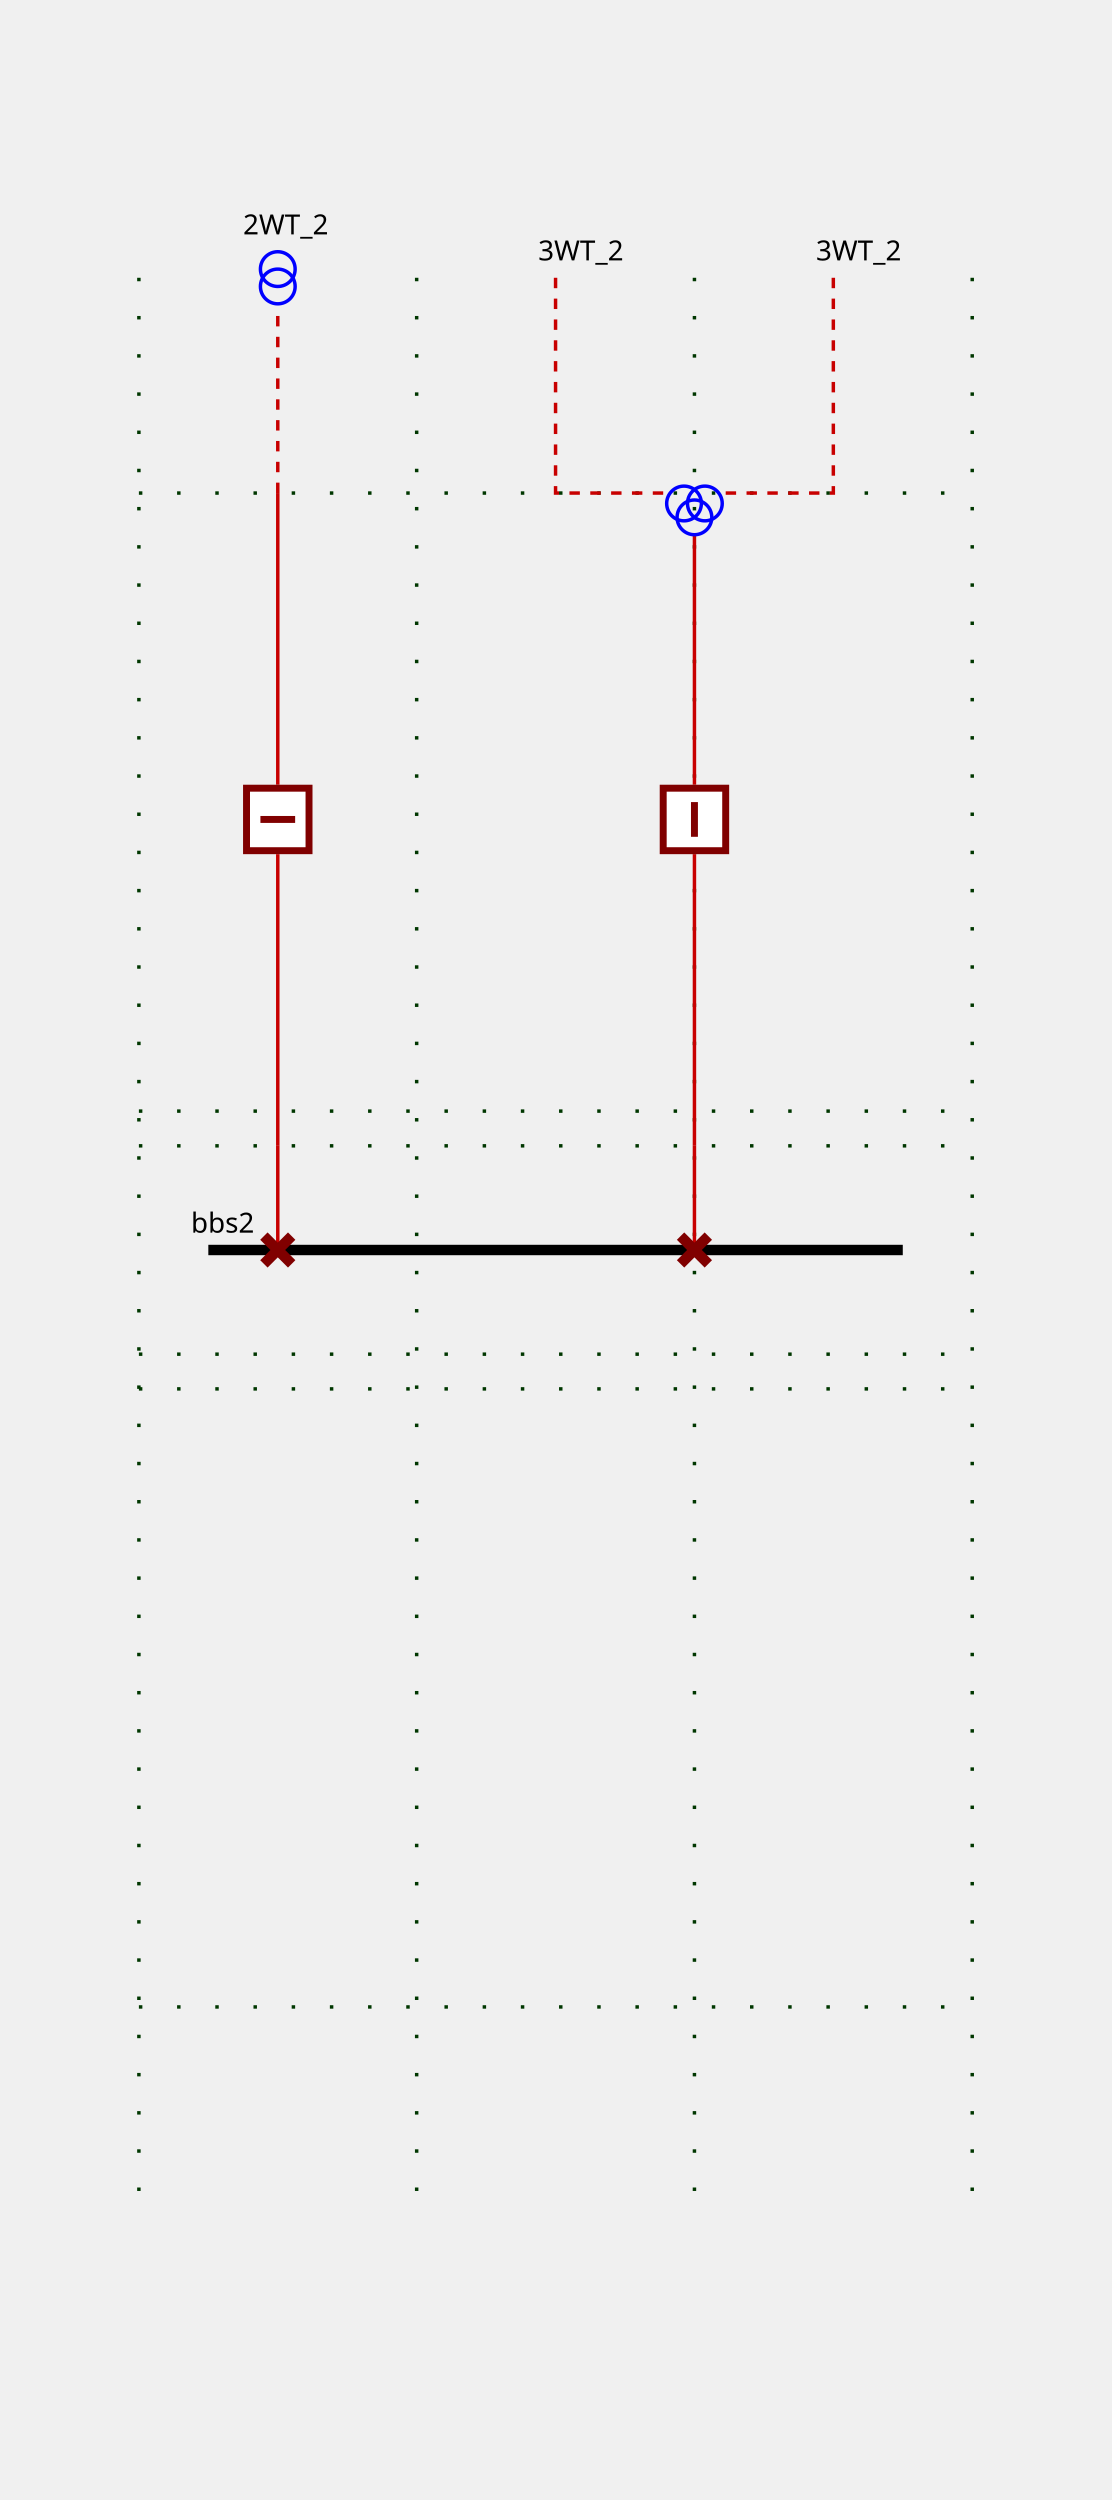
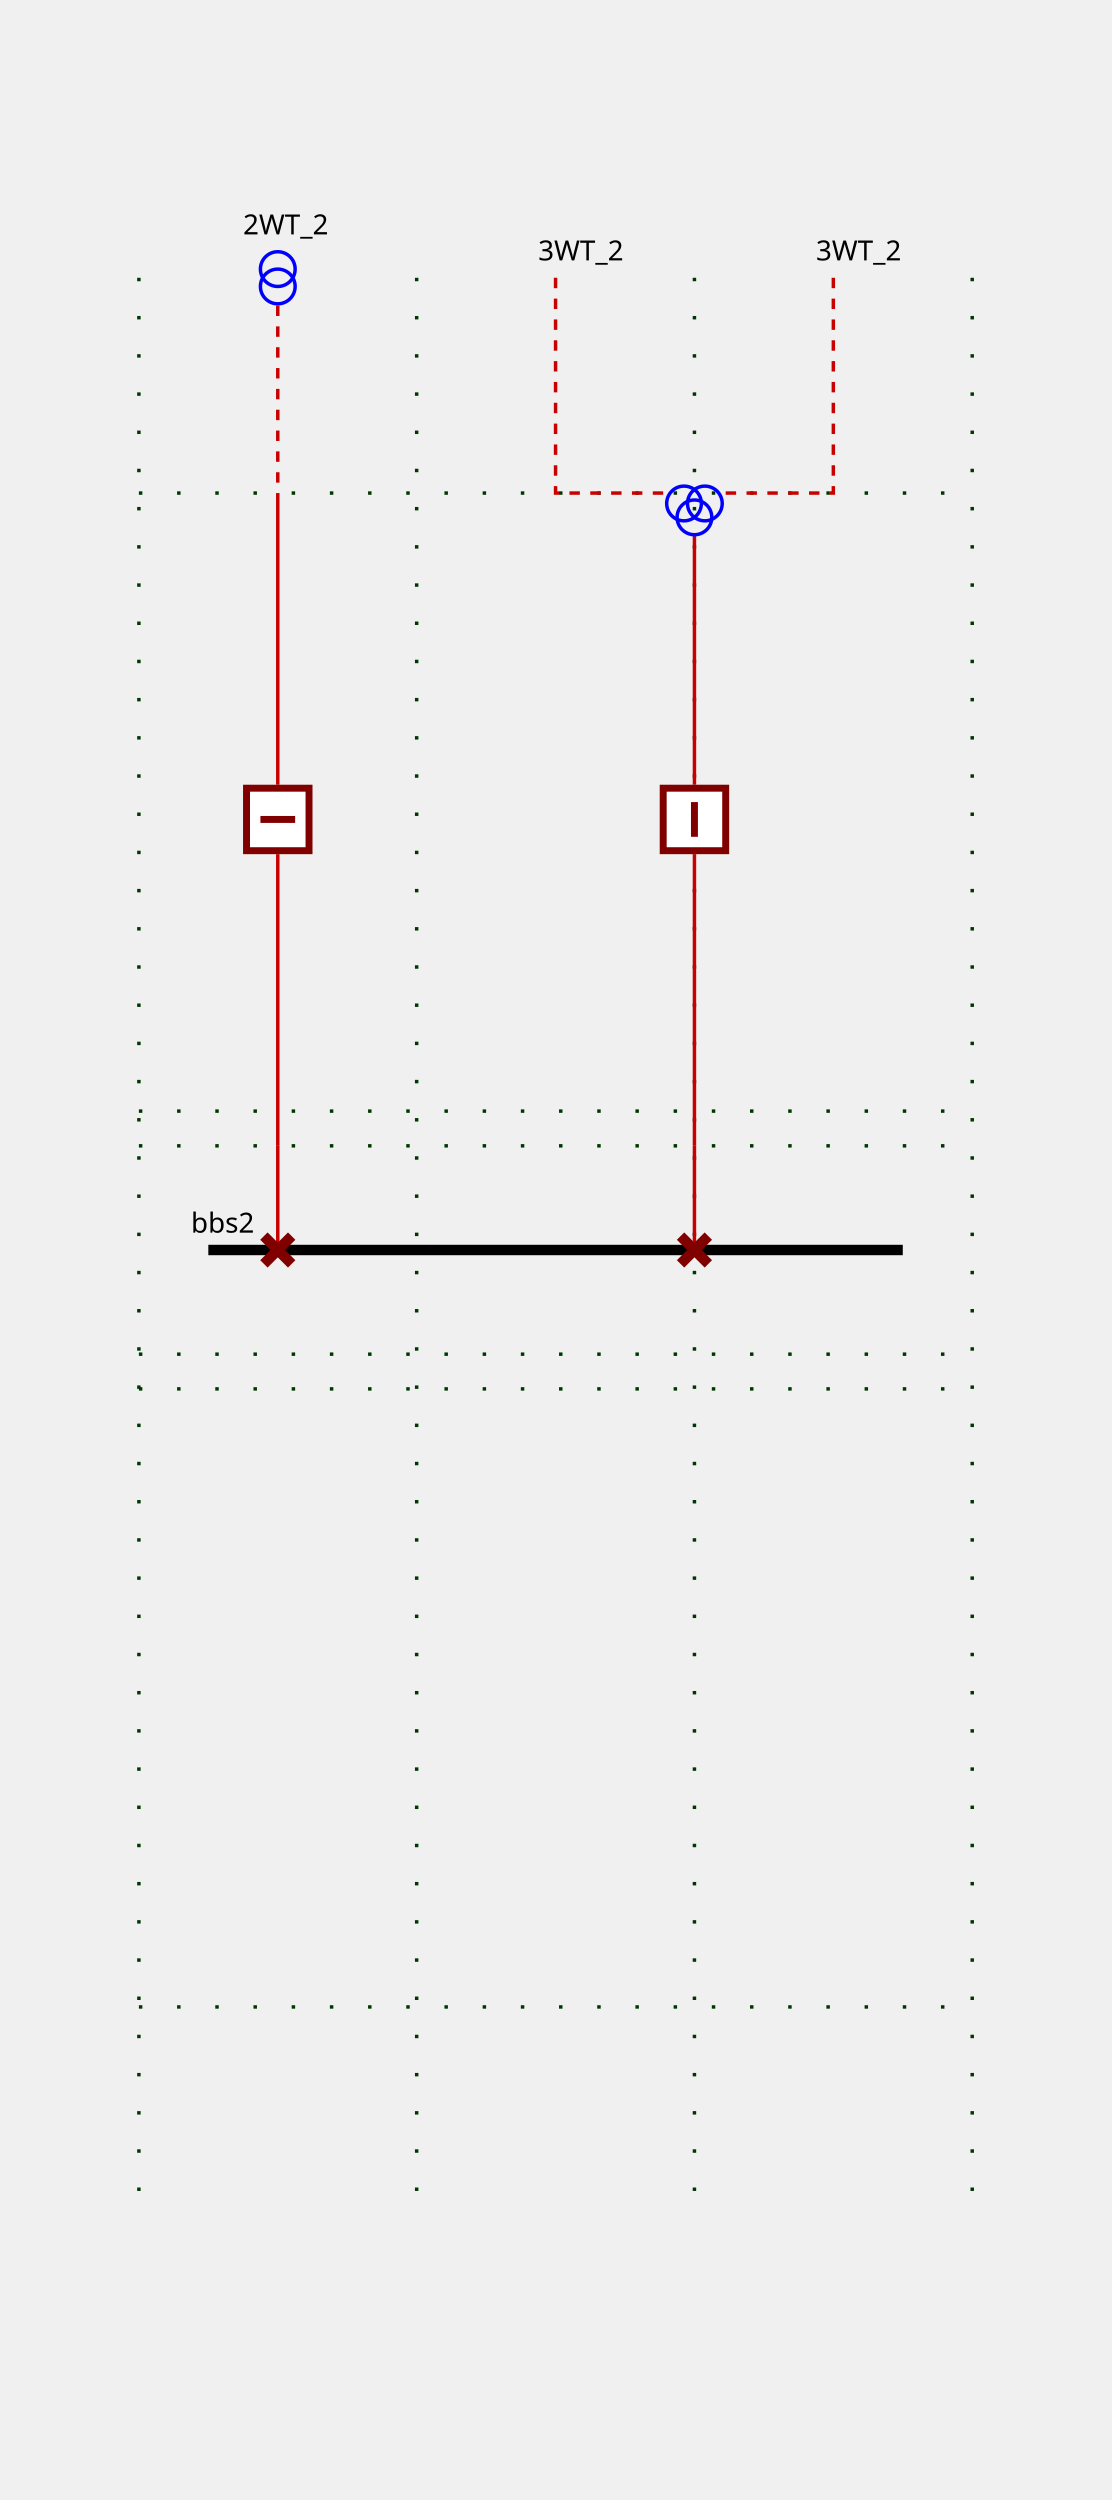
<svg xmlns="http://www.w3.org/2000/svg" height="720.0" viewBox="0 0 320.0 720.0" width="320.0">
  <style>
/* ----------------------------------------------------------------------- */
/* File: tautologies.css ------------------------------------------------- */
.sld-out .sld-arrow-in {visibility: hidden}
.sld-in .sld-arrow-out {visibility: hidden}
.sld-closed .sld-sw-open {visibility: hidden}
.sld-open .sld-sw-closed {visibility: hidden}
.sld-hidden-node {visibility: hidden}
.sld-top-feeder .sld-label {dominant-baseline: auto}
.sld-bottom-feeder .sld-label {dominant-baseline: hanging}
.sld-arrow-p .sld-label {dominant-baseline: middle}
.sld-arrow-q .sld-label {dominant-baseline: middle}
/* ----------------------------------------------------------------------- */
/* File: baseVoltages.css ------------------------------------------------ */
.sld-vl300to500 {--sld-vl-color: #ff0000}
.sld-vl180to300 {--sld-vl-color: #228b22}
.sld-vl120to180 {--sld-vl-color: #01afaf}
.sld-vl70to120 {--sld-vl-color: #cc5500}
.sld-vl50to70 {--sld-vl-color: #a020f0}
.sld-vl30to50 {--sld-vl-color: #ff8290}
.sld-vl0to30 {--sld-vl-color: #abae28}
/* ----------------------------------------------------------------------- */
/* File : highlightLineStates.css ---------------------------------------- */
.sld-feeder-disconnected {stroke: black}
.sld-feeder-connected-disconnected {stroke-dasharray: 3,3}
.sld-feeder-disconnected-connected {stroke: black; stroke-dasharray: 3,3}
/* ----------------------------------------------------------------------- */
/* File : components.css ------------------------------------------------- */
/* Stroke black */
.sld-disconnector {stroke-width: 3; stroke: black; fill: none}
/* Stroke blue */
.sld-breaker {stroke-width: 2; stroke: blue; fill:white}
.sld-load-break-switch {stroke: blue; fill: white}
/* Stroke --sld-vl-color with fallback black */
.sld-bus-connection {fill: var(--sld-vl-color, black)}
.sld-cell-shape-flat .sld-bus-connection {visibility: hidden}
.sld-busbar-section {stroke: var(--sld-vl-color, black); stroke-width: 3; fill: none}
/* Stroke --sld-vl-color with fallback red */
.sld-wire {stroke: var(--sld-vl-color, #c80000); fill: none}
/* Stroke --sld-vl-color with fallback blue */
.sld-load {stroke: var(--sld-vl-color, blue); fill: none}
.sld-generator {stroke: var(--sld-vl-color, blue); fill: none}
.sld-two-wt {stroke: var(--sld-vl-color, blue); fill: none}
.sld-three-wt {stroke: var(--sld-vl-color, blue); fill: none}
.sld-winding {stroke: var(--sld-vl-color, blue); fill: none}
.sld-capacitor {stroke: var(--sld-vl-color, blue); fill: none}
.sld-inductor {stroke: var(--sld-vl-color, blue); fill: none}
.sld-pst {stroke: var(--sld-vl-color, blue); fill: none}
.sld-pst-arrow {stroke: black; fill: none}
.sld-svc {stroke: var(--sld-vl-color, blue); fill: none}
.sld-vsc {stroke: var(--sld-vl-color, blue); font-size: 7.43px; fill: none}
/* Stroke none &amp; fill: --sld-vl-color */
.sld-node-infos {stroke: none; fill: var(--sld-vl-color, black)}
/* Stroke none &amp; fill: black */
.sld-label {stroke: none; fill: black; font: 8px "Verdana"}
.sld-graph-label {stroke: none; fill: black; font: 12px "Verdana"}
.sld-node {stroke: none; fill: black}
.sld-flash {stroke: none; fill: black}
.sld-lock {stroke: none; fill: black}
/* Specific */
.sld-grid {stroke: #003700; stroke-dasharray: 1,10}
.sld-arrow-p {fill:black}
.sld-arrow-q {fill:blue}
.sld-frame {fill: var(--sld-background-color, transparent)}
/* Stroke maroon for fictitious switch */
.sld-breaker.sld-fictitious {stroke: maroon}
.sld-disconnector.sld-fictitious {stroke: maroon}
.sld-load-break-switch.sld-fictitious {stroke: maroon}
.sld-busbar-section.sld-fictitious {stroke: var(--sld-vl-color, #c80000); stroke-width: 1}

</style>
  <rect class="sld-frame" height="100%" width="100%" />
  <g>
    <g class="sld-grid" id="GRID_vl2">
      <line x1="40.0" x2="40.0" y1="80.0" y2="640.0" />
      <line x1="120.0" x2="120.0" y1="80.0" y2="640.0" />
      <line x1="200.0" x2="200.0" y1="80.0" y2="640.0" />
      <line x1="280.0" x2="280.0" y1="80.0" y2="640.0" />
      <line x1="40.0" x2="280.0" y1="330.0" y2="330.0" />
      <line x1="40.0" x2="280.0" y1="320.0" y2="320.0" />
      <line x1="40.0" x2="280.0" y1="142.0" y2="142.0" />
      <line x1="40.0" x2="280.0" y1="390.0" y2="390.0" />
      <line x1="40.0" x2="280.0" y1="400.0" y2="400.0" />
      <line x1="40.0" x2="280.0" y1="578.0" y2="578.0" />
    </g>
    <g class="sld-busbar-section sld-vl180to300" id="idbbs2" transform="translate(60.0,360.0)">
      <line x1="0" x2="200.0" y1="0" y2="0" />
      <text class="sld-label" id="bbs2_NW_LABEL" x="-5.0" y="-5.0">bbs2</text>
    </g>
    <g class="sld-extern-cell" id="idEXTERN_32_0">
      <g class="sld-wire sld-vl180to300" id="_95_vl2_95_d2WT_95_2_95_INTERNAL_95_vl2_95_b2WT_95_2">
        <polyline points="80.0,360.0,80.0,330.0" />
      </g>
      <g class="sld-wire sld-vl180to300" id="_95_vl2_95_INTERNAL_95_vl2_95_b2WT_95_2_95_b2WT_95_2">
        <polyline points="80.0,330.0,80.0,246.0" />
      </g>
-       <g class="sld-wire sld-vl180to300" id="_95_vl2_95_b2WT_95_2_95_INTERNAL_95_vl2_95_2WT_95_TWO">
-         <polyline points="80.0,226.0,80.0,142.0" />
+       <g class="sld-wire sld-vl180to300" id="_95_vl2_95_INTERNAL_95_vl2_95_2WT_95_TWO_95_b2WT_95_2">
+         <polyline points="80.0,142.0,80.0,226.0" />
      </g>
-       <g class="sld-wire sld-vl180to300 sld-feeder-disconnected-connected" id="_95_vl2_95_INTERNAL_95_vl2_95_2WT_95_TWO_95_2WT_95_TWO">
-         <polyline points="80.0,142.0,80.0,88.0" />
+       <g class="sld-wire sld-vl180to300 sld-feeder-disconnected-connected" id="_95_vl2_95_2WT_95_TWO_95_INTERNAL_95_vl2_95_2WT_95_TWO">
+         <polyline points="80.0,88.0,80.0,142.0" />
      </g>
      <g class="sld-disconnector sld-closed sld-fictitious sld-vl180to300" id="idd2WT_95_2" transform="translate(76.0,356.0)">
        <path class="sld-sw-closed" d="M0,0 8,8 M8,0 0,8" />
        <path class="sld-sw-open" d="M8,0 0,8" />
      </g>
      <g class="sld-node sld-hidden-node sld-fictitious sld-vl180to300" id="idINTERNAL_95_vl2_95_b2WT_95_2" transform="translate(76.0,326.0)">
        <circle cx="4" cy="4" r="4" />
      </g>
      <g class="sld-breaker sld-open sld-fictitious sld-vl180to300" id="idb2WT_95_2" transform="translate(70.0,226.0)">
        <path class="sld-sw-closed" d="M1,1 V19 H19 V1z M10,5 V15" />
        <path class="sld-sw-open" d="M1,1 V19 H19 V1z M5,10 H15" />
      </g>
      <g class="sld-node sld-hidden-node sld-fictitious sld-vl180to300" id="idINTERNAL_95_vl2_95_2WT_95_TWO" transform="translate(76.0,138.0)">
        <circle cx="4" cy="4" r="4" />
      </g>
      <g class="sld-two-wt sld-top-feeder" id="id2WT_95_TWO" transform="translate(75.0,72.5)">
        <circle class="sld-vl180to300 sld-winding" cx="5" cy="10" r="5" />
        <circle class="sld-vl300to500 sld-winding" cx="5" cy="5" r="5" />
        <text class="sld-label" id="2WT_TWO_N_LABEL" x="-5.0" y="-5.0">2WT_2</text>
      </g>
    </g>
    <g class="sld-extern-cell" id="idEXTERN_32_1">
      <g class="sld-wire sld-vl180to300" id="_95_vl2_95_d3WT_95_2_95_INTERNAL_95_vl2_95_b3WT_95_2">
        <polyline points="200.0,360.0,200.0,330.0" />
      </g>
      <g class="sld-wire sld-vl180to300" id="_95_vl2_95_INTERNAL_95_vl2_95_b3WT_95_2_95_b3WT_95_2">
        <polyline points="200.0,330.0,200.0,246.0" />
      </g>
      <g class="sld-wire sld-vl180to300" id="_95_vl2_95_3WT_95_b3WT_95_2">
        <polyline points="200.0,154.0,200.0,226.0" />
      </g>
      <g class="sld-wire sld-vl300to500 sld-feeder-connected-disconnected" id="_95_vl2_95_3WT_95_ONE_95_3WT">
        <polyline points="160.0,80.0,160.0,142.0,193.0,142.0" />
      </g>
      <g class="sld-wire sld-vl50to70 sld-feeder-connected-disconnected" id="_95_vl2_95_3WT_95_THREE_95_3WT">
        <polyline points="240.0,80.0,240.0,142.0,207.0,142.0" />
      </g>
      <g class="sld-disconnector sld-closed sld-fictitious sld-vl180to300" id="idd3WT_95_2" transform="translate(196.0,356.0)">
        <path class="sld-sw-closed" d="M0,0 8,8 M8,0 0,8" />
        <path class="sld-sw-open" d="M8,0 0,8" />
      </g>
      <g class="sld-node sld-hidden-node sld-fictitious sld-vl180to300" id="idINTERNAL_95_vl2_95_b3WT_95_2" transform="translate(196.0,326.0)">
        <circle cx="4" cy="4" r="4" />
      </g>
      <g class="sld-breaker sld-closed sld-fictitious sld-vl180to300" id="idb3WT_95_2" transform="translate(190.0,226.0)">
        <path class="sld-sw-closed" d="M1,1 V19 H19 V1z M10,5 V15" />
        <path class="sld-sw-open" d="M1,1 V19 H19 V1z M5,10 H15" />
      </g>
      <g class="sld-three-wt sld-fictitious" id="id3WT" transform="translate(192.0,130.0)">
        <circle class="sld-vl300to500 sld-winding" cx="5" cy="15" r="5" />
        <circle class="sld-vl50to70 sld-winding" cx="11" cy="15" r="5" />
        <circle class="sld-vl180to300 sld-winding" cx="8" cy="19" r="5" />
      </g>
      <g class="sld-top-feeder sld-vl180to300" id="id3WT_95_ONE" transform="translate(160.0,80.0)">
        <text class="sld-label" id="3WT_ONE_N_LABEL" x="-5.0" y="-5.0">3WT_2</text>
      </g>
      <g class="sld-top-feeder sld-vl180to300" id="id3WT_95_THREE" transform="translate(240.0,80.0)">
        <text class="sld-label" id="3WT_THREE_N_LABEL" x="-5.0" y="-5.0">3WT_2</text>
      </g>
    </g>
  </g>
</svg>
